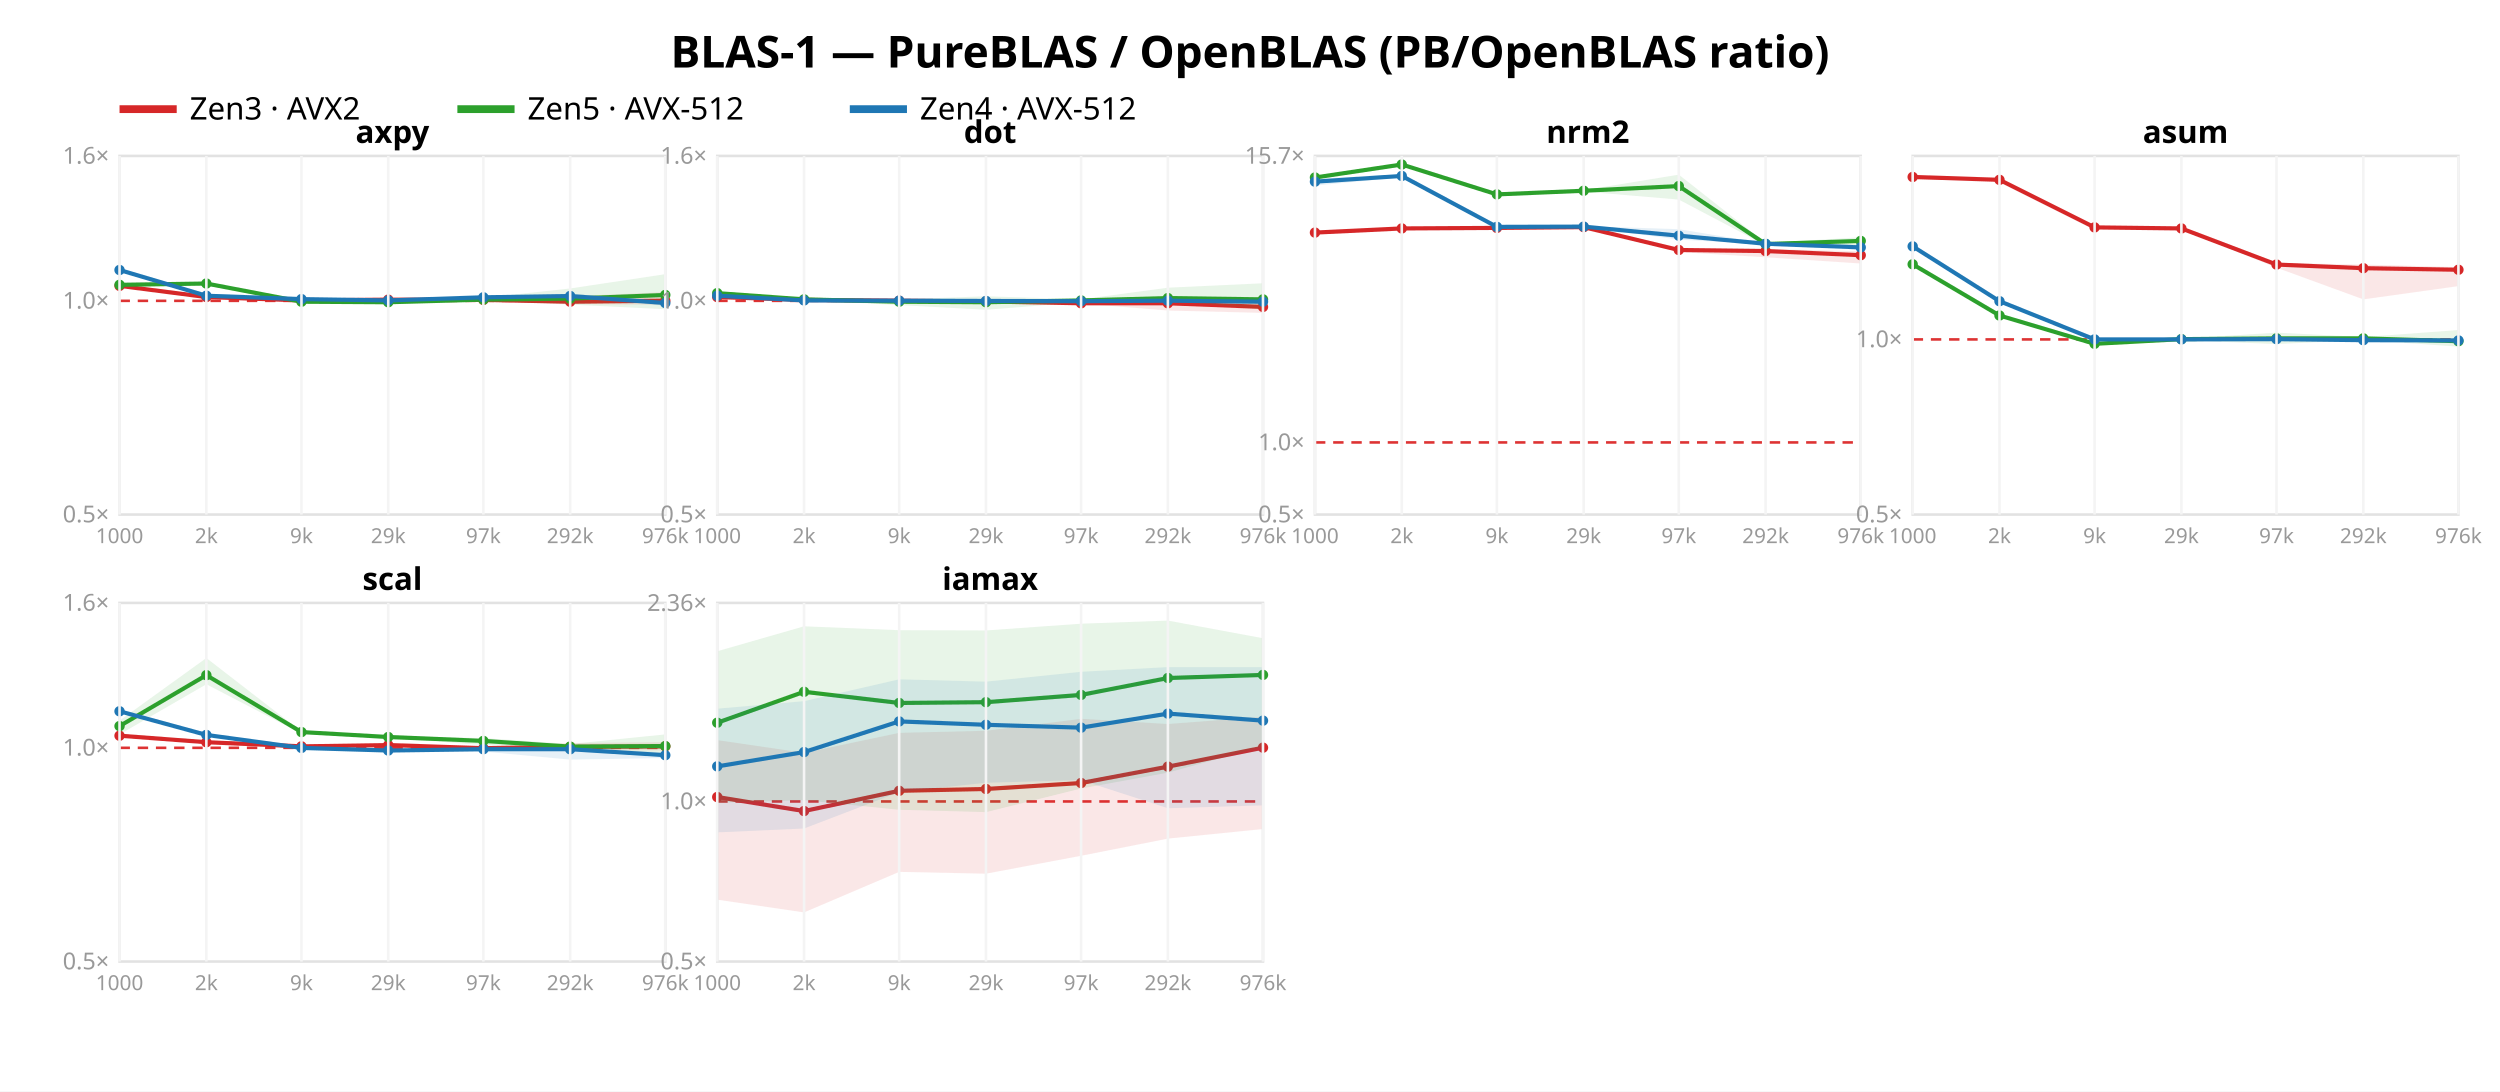
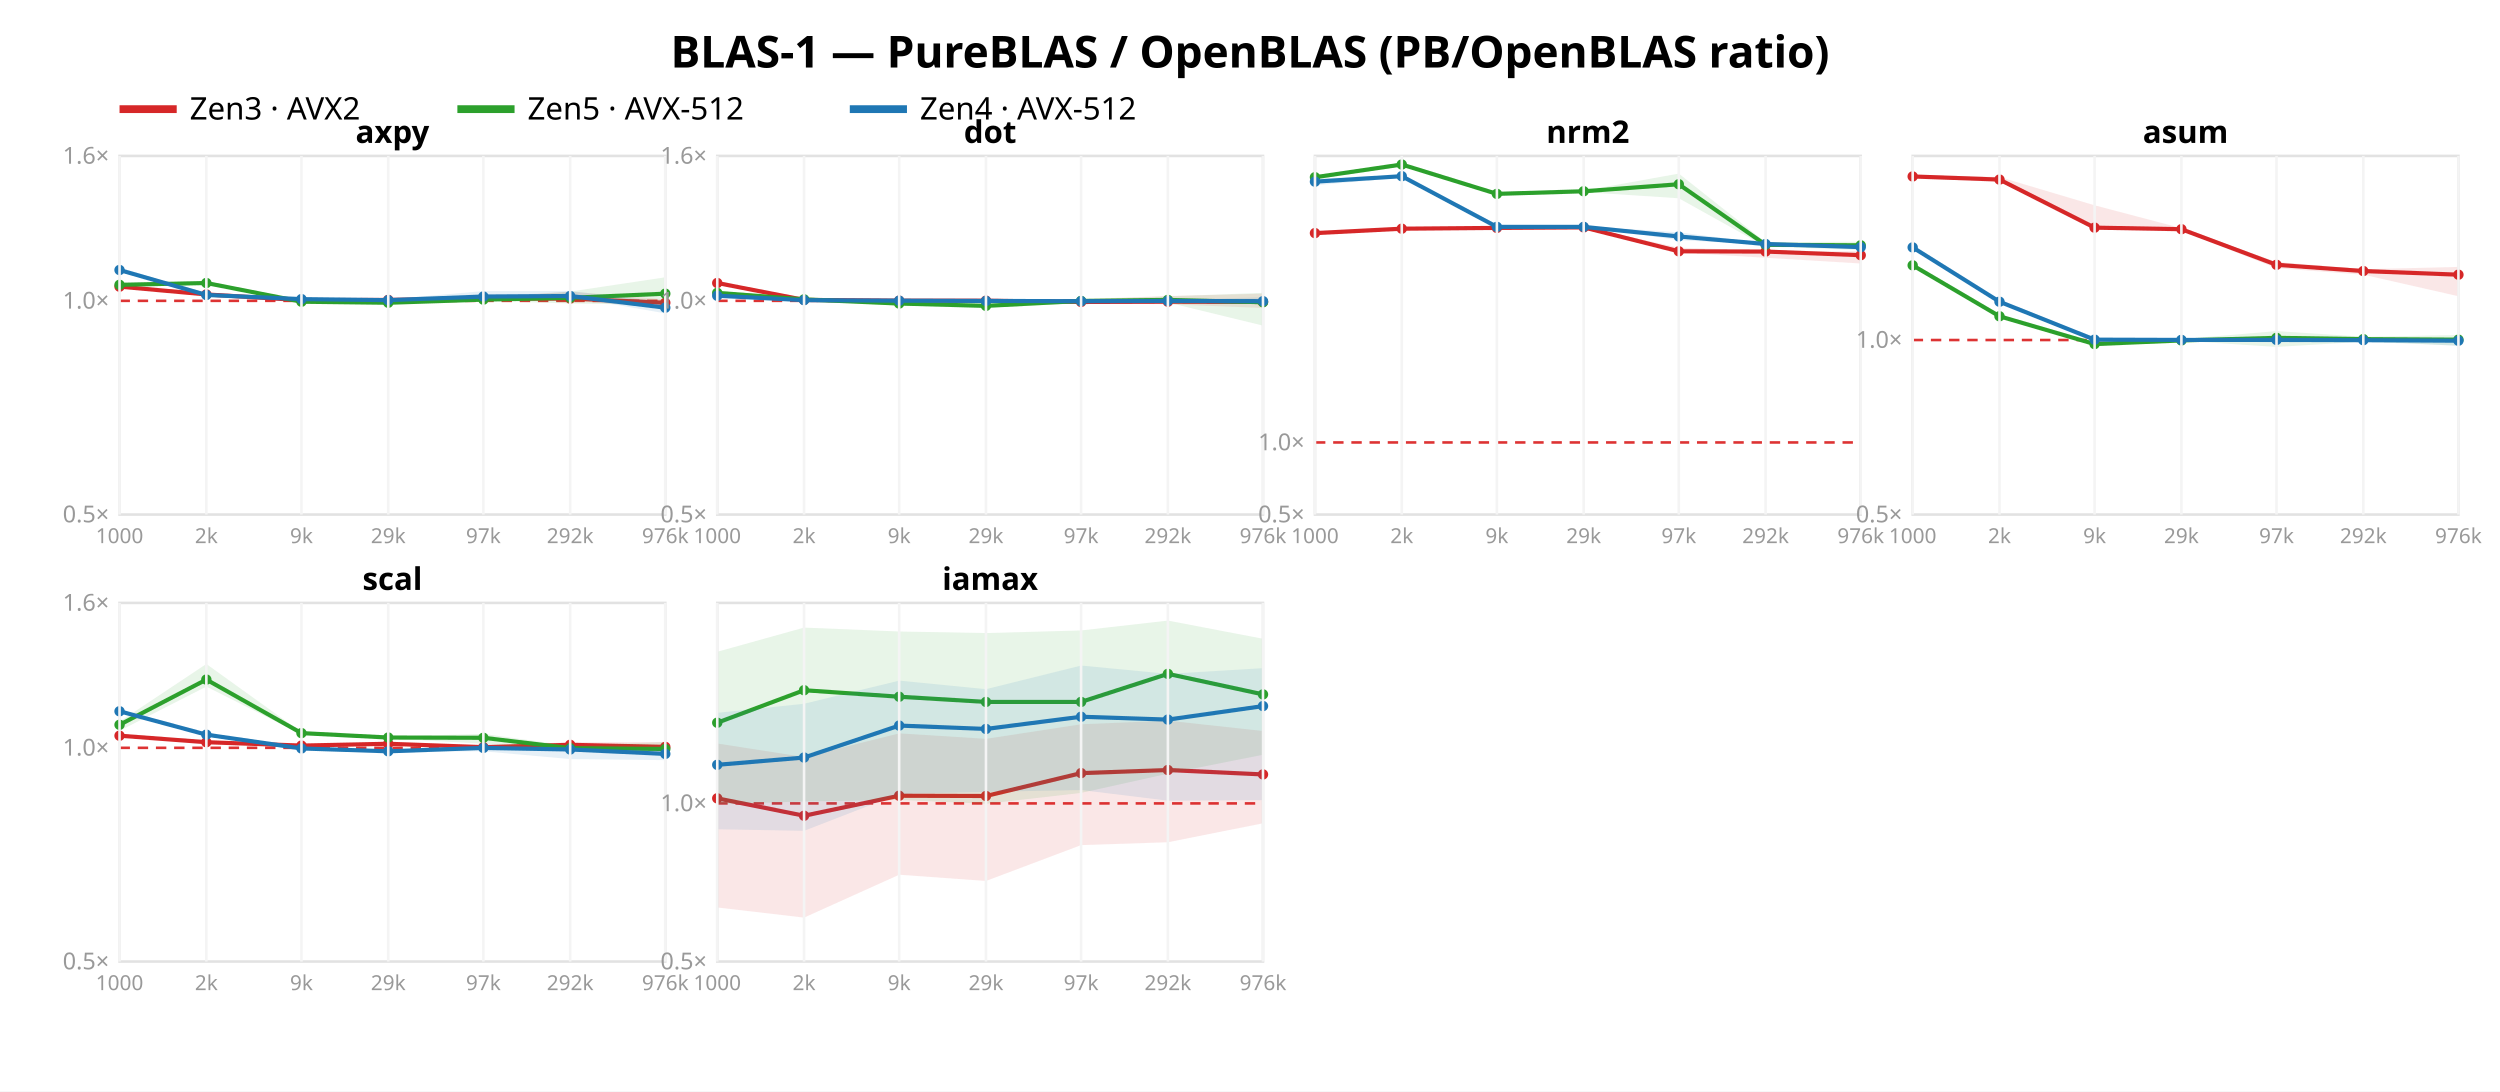
<svg xmlns="http://www.w3.org/2000/svg" width="962" height="420" font-family="sans-serif">
  <rect width="962" height="420" fill="white" />
  <text x="481.0" y="26" text-anchor="middle" font-size="17" font-weight="bold">BLAS-1 — PureBLAS / OpenBLAS (PB/OpenBLAS ratio)</text>
  <line x1="46" y1="42" x2="68" y2="42" stroke="#d62728" stroke-width="3" />
  <text x="73" y="46" font-size="12">Zen3 · AVX2</text>
  <line x1="176" y1="42" x2="198" y2="42" stroke="#2ca02c" stroke-width="3" />
  <text x="203" y="46" font-size="12">Zen5 · AVX-512</text>
  <line x1="327" y1="42" x2="349" y2="42" stroke="#1f77b4" stroke-width="3" />
  <text x="354" y="46" font-size="12">Zen4 · AVX-512</text>
  <rect x="46" y="60" width="210" height="138" fill="none" stroke="#e2e2e2" />
  <line x1="46" y1="115.763" x2="256" y2="115.763" stroke="#d33" stroke-dasharray="4 3" />
  <text x="42" y="201.0" text-anchor="end" font-size="9" fill="#999">0.5×</text>
  <text x="42" y="118.763" text-anchor="end" font-size="9" fill="#999">1.0×</text>
  <text x="42" y="63.0" text-anchor="end" font-size="9" fill="#999">1.6×</text>
-   <polygon points="46.0,109.9 79.4,114.2 116.0,115.5 149.4,114.6 186.0,115.2 219.4,114.0 256.0,112.4 256.0,117.3 219.4,117.0 186.0,115.7 149.4,116.0 116.0,115.6 79.4,115.0 46.0,110.2" fill="#d62728" opacity="0.11" />
-   <polyline points="46.0,110.0 79.4,114.3 116.0,115.6 149.4,115.3 186.0,115.4 219.4,116.1 256.0,115.7" fill="none" stroke="#d62728" stroke-width="1.6" />
-   <circle cx="46.0" cy="110.0" r="2" fill="#d62728" />
-   <circle cx="79.4" cy="114.3" r="2" fill="#d62728" />
-   <circle cx="116.0" cy="115.6" r="2" fill="#d62728" />
-   <circle cx="149.4" cy="115.3" r="2" fill="#d62728" />
-   <circle cx="186.0" cy="115.4" r="2" fill="#d62728" />
-   <circle cx="219.4" cy="116.1" r="2" fill="#d62728" />
-   <circle cx="256.0" cy="115.7" r="2" fill="#d62728" />
-   <polygon points="46.0,109.2 79.4,108.8 116.0,115.8 149.4,115.5 186.0,114.6 219.4,111.0 256.0,105.5 256.0,119.0 219.4,117.2 186.0,115.7 149.4,117.1 116.0,116.3 79.4,109.9 46.0,109.9" fill="#2ca02c" opacity="0.11" />
-   <polyline points="46.0,109.6 79.4,109.1 116.0,116.1 149.4,116.3 186.0,115.3 219.4,114.9 256.0,113.5" fill="none" stroke="#2ca02c" stroke-width="1.6" />
+   <polygon points="46.0,110.3 79.4,113.0 116.0,115.4 149.4,114.7 186.0,114.3 219.4,112.2 256.0,115.2 256.0,118.2 219.4,115.9 186.0,115.5 149.4,116.8 116.0,115.6 79.4,114.1 46.0,110.4" fill="#d62728" opacity="0.11" />
+   <polyline points="46.0,110.3 79.4,113.3 116.0,115.5 149.4,115.4 186.0,114.9 219.4,114.9 256.0,116.5" fill="none" stroke="#d62728" stroke-width="1.6" />
+   <circle cx="46.0" cy="110.3" r="2" fill="#d62728" />
+   <circle cx="79.4" cy="113.3" r="2" fill="#d62728" />
+   <circle cx="116.0" cy="115.5" r="2" fill="#d62728" />
+   <circle cx="149.4" cy="115.4" r="2" fill="#d62728" />
+   <circle cx="186.0" cy="114.9" r="2" fill="#d62728" />
+   <circle cx="219.4" cy="114.9" r="2" fill="#d62728" />
+   <circle cx="256.0" cy="116.5" r="2" fill="#d62728" />
+   <polygon points="46.0,109.0 79.4,108.2 116.0,115.6 149.4,116.2 186.0,114.7 219.4,112.2 256.0,106.7 256.0,117.3 219.4,116.8 186.0,115.7 149.4,116.9 116.0,116.4 79.4,109.3 46.0,110.2" fill="#2ca02c" opacity="0.11" />
+   <polyline points="46.0,109.6 79.4,108.9 116.0,116.1 149.4,116.5 186.0,115.3 219.4,114.6 256.0,113.0" fill="none" stroke="#2ca02c" stroke-width="1.6" />
  <circle cx="46.0" cy="109.6" r="2" fill="#2ca02c" />
-   <circle cx="79.4" cy="109.1" r="2" fill="#2ca02c" />
+   <circle cx="79.4" cy="108.9" r="2" fill="#2ca02c" />
  <circle cx="116.0" cy="116.1" r="2" fill="#2ca02c" />
-   <circle cx="149.4" cy="116.3" r="2" fill="#2ca02c" />
+   <circle cx="149.4" cy="116.5" r="2" fill="#2ca02c" />
  <circle cx="186.0" cy="115.3" r="2" fill="#2ca02c" />
-   <circle cx="219.4" cy="114.9" r="2" fill="#2ca02c" />
-   <circle cx="256.0" cy="113.5" r="2" fill="#2ca02c" />
-   <polygon points="46.0,103.5 79.4,113.6 116.0,114.5 149.4,115.3 186.0,113.8 219.4,113.7 256.0,115.6 256.0,117.7 219.4,114.2 186.0,115.9 149.4,115.6 116.0,115.2 79.4,113.9 46.0,104.0" fill="#1f77b4" opacity="0.11" />
-   <polyline points="46.0,103.9 79.4,113.8 116.0,115.1 149.4,115.6 186.0,114.4 219.4,113.9 256.0,116.6" fill="none" stroke="#1f77b4" stroke-width="1.6" />
+   <circle cx="219.4" cy="114.6" r="2" fill="#2ca02c" />
+   <circle cx="256.0" cy="113.0" r="2" fill="#2ca02c" />
+   <polygon points="46.0,103.6 79.4,113.2 116.0,115.0 149.4,115.2 186.0,112.0 219.4,112.0 256.0,116.2 256.0,120.6 219.4,114.2 186.0,115.6 149.4,115.6 116.0,115.2 79.4,113.6 46.0,104.0" fill="#1f77b4" opacity="0.11" />
+   <polyline points="46.0,103.9 79.4,113.5 116.0,115.1 149.4,115.5 186.0,114.1 219.4,113.9 256.0,118.4" fill="none" stroke="#1f77b4" stroke-width="1.6" />
  <circle cx="46.0" cy="103.9" r="2" fill="#1f77b4" />
-   <circle cx="79.4" cy="113.8" r="2" fill="#1f77b4" />
+   <circle cx="79.4" cy="113.5" r="2" fill="#1f77b4" />
  <circle cx="116.0" cy="115.1" r="2" fill="#1f77b4" />
-   <circle cx="149.4" cy="115.6" r="2" fill="#1f77b4" />
-   <circle cx="186.0" cy="114.4" r="2" fill="#1f77b4" />
+   <circle cx="149.4" cy="115.5" r="2" fill="#1f77b4" />
+   <circle cx="186.0" cy="114.1" r="2" fill="#1f77b4" />
  <circle cx="219.4" cy="113.9" r="2" fill="#1f77b4" />
-   <circle cx="256.0" cy="116.6" r="2" fill="#1f77b4" />
+   <circle cx="256.0" cy="118.4" r="2" fill="#1f77b4" />
  <text x="151.0" y="55" text-anchor="middle" font-size="12" font-weight="bold">axpy</text>
  <line x1="46.0" y1="60" x2="46.0" y2="198" stroke="#f4f4f4" />
  <text x="46.0" y="209" text-anchor="middle" font-size="8" fill="#999">1000</text>
  <line x1="79.4" y1="60" x2="79.4" y2="198" stroke="#f4f4f4" />
  <text x="79.4" y="209" text-anchor="middle" font-size="8" fill="#999">2k</text>
  <line x1="116.0" y1="60" x2="116.0" y2="198" stroke="#f4f4f4" />
  <text x="116.0" y="209" text-anchor="middle" font-size="8" fill="#999">9k</text>
  <line x1="149.4" y1="60" x2="149.4" y2="198" stroke="#f4f4f4" />
  <text x="149.4" y="209" text-anchor="middle" font-size="8" fill="#999">29k</text>
  <line x1="186.0" y1="60" x2="186.0" y2="198" stroke="#f4f4f4" />
  <text x="186.0" y="209" text-anchor="middle" font-size="8" fill="#999">97k</text>
  <line x1="219.4" y1="60" x2="219.4" y2="198" stroke="#f4f4f4" />
  <text x="219.4" y="209" text-anchor="middle" font-size="8" fill="#999">292k</text>
  <line x1="256.0" y1="60" x2="256.0" y2="198" stroke="#f4f4f4" />
  <text x="256.0" y="209" text-anchor="middle" font-size="8" fill="#999">976k</text>
  <rect x="276" y="60" width="210" height="138" fill="none" stroke="#e2e2e2" />
  <line x1="276" y1="115.763" x2="486" y2="115.763" stroke="#d33" stroke-dasharray="4 3" />
  <text x="272" y="201.0" text-anchor="end" font-size="9" fill="#999">0.5×</text>
  <text x="272" y="118.763" text-anchor="end" font-size="9" fill="#999">1.0×</text>
  <text x="272" y="63.0" text-anchor="end" font-size="9" fill="#999">1.6×</text>
-   <polygon points="276.0,113.4 309.4,115.2 346.0,115.7 379.4,115.4 416.0,116.5 449.4,115.9 486.0,116.0 486.0,120.4 449.4,119.5 416.0,116.8 379.4,116.5 346.0,115.8 309.4,115.5 276.0,115.0" fill="#d62728" opacity="0.11" />
-   <polyline points="276.0,114.3 309.4,115.4 346.0,115.7 379.4,116.0 416.0,116.7 449.4,116.7 486.0,118.1" fill="none" stroke="#d62728" stroke-width="1.6" />
-   <circle cx="276.0" cy="114.3" r="2" fill="#d62728" />
+   <polygon points="276.0,108.5 309.4,115.3 346.0,115.6 379.4,115.2 416.0,115.1 449.4,113.9 486.0,113.0 486.0,118.5 449.4,117.1 416.0,116.6 379.4,116.3 346.0,115.7 309.4,115.6 276.0,109.3" fill="#d62728" opacity="0.11" />
+   <polyline points="276.0,108.9 309.4,115.4 346.0,115.7 379.4,115.7 416.0,116.2 449.4,116.1 486.0,116.2" fill="none" stroke="#d62728" stroke-width="1.6" />
+   <circle cx="276.0" cy="108.9" r="2" fill="#d62728" />
  <circle cx="309.4" cy="115.4" r="2" fill="#d62728" />
  <circle cx="346.0" cy="115.7" r="2" fill="#d62728" />
-   <circle cx="379.4" cy="116.0" r="2" fill="#d62728" />
-   <circle cx="416.0" cy="116.7" r="2" fill="#d62728" />
-   <circle cx="449.4" cy="116.7" r="2" fill="#d62728" />
-   <circle cx="486.0" cy="118.1" r="2" fill="#d62728" />
-   <polygon points="276.0,112.7 309.4,115.0 346.0,115.2 379.4,114.0 416.0,115.2 449.4,110.7 486.0,109.0 486.0,119.1 449.4,115.6 416.0,116.3 379.4,119.2 346.0,117.4 309.4,115.5 276.0,113.0" fill="#2ca02c" opacity="0.11" />
-   <polyline points="276.0,112.8 309.4,115.2 346.0,116.1 379.4,116.3 416.0,115.6 449.4,114.7 486.0,115.2" fill="none" stroke="#2ca02c" stroke-width="1.6" />
-   <circle cx="276.0" cy="112.8" r="2" fill="#2ca02c" />
+   <circle cx="379.4" cy="115.7" r="2" fill="#d62728" />
+   <circle cx="416.0" cy="116.2" r="2" fill="#d62728" />
+   <circle cx="449.4" cy="116.1" r="2" fill="#d62728" />
+   <circle cx="486.0" cy="116.2" r="2" fill="#d62728" />
+   <polygon points="276.0,112.5 309.4,114.6 346.0,116.1 379.4,116.2 416.0,115.3 449.4,114.0 486.0,112.7 486.0,125.3 449.4,116.4 416.0,116.7 379.4,118.4 346.0,117.6 309.4,115.6 276.0,112.9" fill="#2ca02c" opacity="0.11" />
+   <polyline points="276.0,112.7 309.4,115.2 346.0,116.8 379.4,117.7 416.0,115.8 449.4,115.4 486.0,116.3" fill="none" stroke="#2ca02c" stroke-width="1.6" />
+   <circle cx="276.0" cy="112.7" r="2" fill="#2ca02c" />
  <circle cx="309.4" cy="115.2" r="2" fill="#2ca02c" />
-   <circle cx="346.0" cy="116.1" r="2" fill="#2ca02c" />
-   <circle cx="379.4" cy="116.3" r="2" fill="#2ca02c" />
-   <circle cx="416.0" cy="115.6" r="2" fill="#2ca02c" />
-   <circle cx="449.4" cy="114.7" r="2" fill="#2ca02c" />
-   <circle cx="486.0" cy="115.2" r="2" fill="#2ca02c" />
-   <polygon points="276.0,113.5 309.4,115.5 346.0,115.7 379.4,115.7 416.0,115.0 449.4,115.2 486.0,114.7 486.0,117.3 449.4,116.1 416.0,116.3 379.4,116.0 346.0,115.8 309.4,115.7 276.0,114.2" fill="#1f77b4" opacity="0.11" />
-   <polyline points="276.0,113.8 309.4,115.6 346.0,115.7 379.4,115.8 416.0,115.9 449.4,115.7 486.0,116.1" fill="none" stroke="#1f77b4" stroke-width="1.6" />
+   <circle cx="346.0" cy="116.8" r="2" fill="#2ca02c" />
+   <circle cx="379.4" cy="117.7" r="2" fill="#2ca02c" />
+   <circle cx="416.0" cy="115.8" r="2" fill="#2ca02c" />
+   <circle cx="449.4" cy="115.4" r="2" fill="#2ca02c" />
+   <circle cx="486.0" cy="116.3" r="2" fill="#2ca02c" />
+   <polygon points="276.0,113.3 309.4,115.1 346.0,115.7 379.4,115.6 416.0,115.3 449.4,115.4 486.0,114.4 486.0,116.9 449.4,116.6 416.0,116.3 379.4,116.4 346.0,116.0 309.4,115.7 276.0,114.1" fill="#1f77b4" opacity="0.11" />
+   <polyline points="276.0,113.8 309.4,115.5 346.0,115.7 379.4,115.8 416.0,115.9 449.4,115.8 486.0,115.9" fill="none" stroke="#1f77b4" stroke-width="1.6" />
  <circle cx="276.0" cy="113.8" r="2" fill="#1f77b4" />
-   <circle cx="309.4" cy="115.6" r="2" fill="#1f77b4" />
+   <circle cx="309.4" cy="115.5" r="2" fill="#1f77b4" />
  <circle cx="346.0" cy="115.7" r="2" fill="#1f77b4" />
  <circle cx="379.4" cy="115.8" r="2" fill="#1f77b4" />
  <circle cx="416.0" cy="115.9" r="2" fill="#1f77b4" />
-   <circle cx="449.4" cy="115.7" r="2" fill="#1f77b4" />
-   <circle cx="486.0" cy="116.1" r="2" fill="#1f77b4" />
+   <circle cx="449.4" cy="115.8" r="2" fill="#1f77b4" />
+   <circle cx="486.0" cy="115.9" r="2" fill="#1f77b4" />
  <text x="381.0" y="55" text-anchor="middle" font-size="12" font-weight="bold">dot</text>
  <line x1="276.0" y1="60" x2="276.0" y2="198" stroke="#f4f4f4" />
  <text x="276.0" y="209" text-anchor="middle" font-size="8" fill="#999">1000</text>
  <line x1="309.4" y1="60" x2="309.4" y2="198" stroke="#f4f4f4" />
  <text x="309.4" y="209" text-anchor="middle" font-size="8" fill="#999">2k</text>
  <line x1="346.0" y1="60" x2="346.0" y2="198" stroke="#f4f4f4" />
  <text x="346.0" y="209" text-anchor="middle" font-size="8" fill="#999">9k</text>
  <line x1="379.4" y1="60" x2="379.4" y2="198" stroke="#f4f4f4" />
  <text x="379.4" y="209" text-anchor="middle" font-size="8" fill="#999">29k</text>
  <line x1="416.0" y1="60" x2="416.0" y2="198" stroke="#f4f4f4" />
  <text x="416.0" y="209" text-anchor="middle" font-size="8" fill="#999">97k</text>
  <line x1="449.4" y1="60" x2="449.4" y2="198" stroke="#f4f4f4" />
  <text x="449.4" y="209" text-anchor="middle" font-size="8" fill="#999">292k</text>
  <line x1="486.0" y1="60" x2="486.0" y2="198" stroke="#f4f4f4" />
  <text x="486.0" y="209" text-anchor="middle" font-size="8" fill="#999">976k</text>
  <rect x="506" y="60" width="210" height="138" fill="none" stroke="#e2e2e2" />
-   <line x1="506" y1="170.25" x2="716" y2="170.25" stroke="#d33" stroke-dasharray="4 3" />
+   <line x1="506" y1="170.258" x2="716" y2="170.258" stroke="#d33" stroke-dasharray="4 3" />
  <text x="502" y="201.0" text-anchor="end" font-size="9" fill="#999">0.5×</text>
-   <text x="502" y="173.25" text-anchor="end" font-size="9" fill="#999">1.0×</text>
-   <text x="502" y="63.01" text-anchor="end" font-size="9" fill="#999">15.7×</text>
-   <polygon points="506.0,89.2 539.4,87.7 576.0,87.4 609.4,87.1 646.0,95.6 679.4,95.8 716.0,96.7 716.0,101.4 679.4,99.0 646.0,97.0 609.4,87.5 576.0,87.7 539.4,88.0 506.0,89.7" fill="#d62728" opacity="0.11" />
-   <polyline points="506.0,89.5 539.4,87.9 576.0,87.7 609.4,87.4 646.0,96.2 679.4,96.6 716.0,98.2" fill="none" stroke="#d62728" stroke-width="1.6" />
-   <circle cx="506.0" cy="89.5" r="2" fill="#d62728" />
-   <circle cx="539.4" cy="87.9" r="2" fill="#d62728" />
+   <text x="502" y="173.258" text-anchor="end" font-size="9" fill="#999">1.0×</text>
+   <polygon points="506.0,89.6 539.4,87.8 576.0,87.5 609.4,87.2 646.0,95.3 679.4,96.5 716.0,96.7 716.0,101.4 679.4,99.2 646.0,97.2 609.4,87.7 576.0,87.8 539.4,88.0 506.0,89.8" fill="#d62728" opacity="0.11" />
+   <polyline points="506.0,89.7 539.4,88.0 576.0,87.7 609.4,87.5 646.0,96.7 679.4,96.8 716.0,98.2" fill="none" stroke="#d62728" stroke-width="1.6" />
+   <circle cx="506.0" cy="89.7" r="2" fill="#d62728" />
+   <circle cx="539.4" cy="88.0" r="2" fill="#d62728" />
  <circle cx="576.0" cy="87.7" r="2" fill="#d62728" />
-   <circle cx="609.4" cy="87.4" r="2" fill="#d62728" />
-   <circle cx="646.0" cy="96.2" r="2" fill="#d62728" />
-   <circle cx="679.4" cy="96.6" r="2" fill="#d62728" />
+   <circle cx="609.4" cy="87.5" r="2" fill="#d62728" />
+   <circle cx="646.0" cy="96.7" r="2" fill="#d62728" />
+   <circle cx="679.4" cy="96.8" r="2" fill="#d62728" />
  <circle cx="716.0" cy="98.2" r="2" fill="#d62728" />
-   <polygon points="506.0,67.9 539.4,63.1 576.0,74.3 609.4,73.2 646.0,67.2 679.4,93.5 716.0,91.3 716.0,95.1 679.4,94.4 646.0,76.8 609.4,73.7 576.0,75.2 539.4,63.5 506.0,68.5" fill="#2ca02c" opacity="0.11" />
-   <polyline points="506.0,68.3 539.4,63.3 576.0,74.8 609.4,73.4 646.0,71.6 679.4,93.9 716.0,92.7" fill="none" stroke="#2ca02c" stroke-width="1.6" />
-   <circle cx="506.0" cy="68.3" r="2" fill="#2ca02c" />
+   <polygon points="506.0,68.0 539.4,63.1 576.0,74.3 609.4,73.4 646.0,66.8 679.4,93.2 716.0,93.0 716.0,96.2 679.4,94.9 646.0,76.3 609.4,73.9 576.0,74.8 539.4,63.4 506.0,68.7" fill="#2ca02c" opacity="0.11" />
+   <polyline points="506.0,68.2 539.4,63.3 576.0,74.6 609.4,73.6 646.0,70.9 679.4,94.2 716.0,94.4" fill="none" stroke="#2ca02c" stroke-width="1.6" />
+   <circle cx="506.0" cy="68.2" r="2" fill="#2ca02c" />
  <circle cx="539.4" cy="63.3" r="2" fill="#2ca02c" />
-   <circle cx="576.0" cy="74.8" r="2" fill="#2ca02c" />
-   <circle cx="609.4" cy="73.4" r="2" fill="#2ca02c" />
-   <circle cx="646.0" cy="71.6" r="2" fill="#2ca02c" />
-   <circle cx="679.4" cy="93.9" r="2" fill="#2ca02c" />
-   <circle cx="716.0" cy="92.7" r="2" fill="#2ca02c" />
-   <polygon points="506.0,68.8 539.4,67.2 576.0,87.1 609.4,87.0 646.0,88.2 679.4,93.7 716.0,94.9 716.0,95.5 679.4,94.1 646.0,92.2 609.4,87.3 576.0,87.3 539.4,68.2 506.0,71.4" fill="#1f77b4" opacity="0.11" />
-   <polyline points="506.0,69.9 539.4,67.7 576.0,87.3 609.4,87.2 646.0,90.7 679.4,93.8 716.0,95.2" fill="none" stroke="#1f77b4" stroke-width="1.6" />
+   <circle cx="576.0" cy="74.6" r="2" fill="#2ca02c" />
+   <circle cx="609.4" cy="73.6" r="2" fill="#2ca02c" />
+   <circle cx="646.0" cy="70.9" r="2" fill="#2ca02c" />
+   <circle cx="679.4" cy="94.2" r="2" fill="#2ca02c" />
+   <circle cx="716.0" cy="94.4" r="2" fill="#2ca02c" />
+   <polygon points="506.0,68.8 539.4,67.2 576.0,87.1 609.4,87.0 646.0,89.4 679.4,93.7 716.0,95.0 716.0,95.5 679.4,94.2 646.0,92.4 609.4,87.3 576.0,87.4 539.4,68.3 506.0,71.3" fill="#1f77b4" opacity="0.11" />
+   <polyline points="506.0,69.9 539.4,67.8 576.0,87.3 609.4,87.3 646.0,91.0 679.4,93.9 716.0,95.1" fill="none" stroke="#1f77b4" stroke-width="1.6" />
  <circle cx="506.0" cy="69.9" r="2" fill="#1f77b4" />
-   <circle cx="539.4" cy="67.7" r="2" fill="#1f77b4" />
+   <circle cx="539.4" cy="67.8" r="2" fill="#1f77b4" />
  <circle cx="576.0" cy="87.3" r="2" fill="#1f77b4" />
-   <circle cx="609.4" cy="87.2" r="2" fill="#1f77b4" />
-   <circle cx="646.0" cy="90.7" r="2" fill="#1f77b4" />
-   <circle cx="679.4" cy="93.8" r="2" fill="#1f77b4" />
-   <circle cx="716.0" cy="95.2" r="2" fill="#1f77b4" />
+   <circle cx="609.4" cy="87.3" r="2" fill="#1f77b4" />
+   <circle cx="646.0" cy="91.0" r="2" fill="#1f77b4" />
+   <circle cx="679.4" cy="93.9" r="2" fill="#1f77b4" />
+   <circle cx="716.0" cy="95.1" r="2" fill="#1f77b4" />
  <text x="611.0" y="55" text-anchor="middle" font-size="12" font-weight="bold">nrm2</text>
  <line x1="506.0" y1="60" x2="506.0" y2="198" stroke="#f4f4f4" />
  <text x="506.0" y="209" text-anchor="middle" font-size="8" fill="#999">1000</text>
  <line x1="539.4" y1="60" x2="539.4" y2="198" stroke="#f4f4f4" />
  <text x="539.4" y="209" text-anchor="middle" font-size="8" fill="#999">2k</text>
  <line x1="576.0" y1="60" x2="576.0" y2="198" stroke="#f4f4f4" />
  <text x="576.0" y="209" text-anchor="middle" font-size="8" fill="#999">9k</text>
  <line x1="609.4" y1="60" x2="609.4" y2="198" stroke="#f4f4f4" />
  <text x="609.4" y="209" text-anchor="middle" font-size="8" fill="#999">29k</text>
  <line x1="646.0" y1="60" x2="646.0" y2="198" stroke="#f4f4f4" />
  <text x="646.0" y="209" text-anchor="middle" font-size="8" fill="#999">97k</text>
  <line x1="679.4" y1="60" x2="679.4" y2="198" stroke="#f4f4f4" />
  <text x="679.4" y="209" text-anchor="middle" font-size="8" fill="#999">292k</text>
  <line x1="716.0" y1="60" x2="716.0" y2="198" stroke="#f4f4f4" />
  <text x="716.0" y="209" text-anchor="middle" font-size="8" fill="#999">976k</text>
  <rect x="736" y="60" width="210" height="138" fill="none" stroke="#e2e2e2" />
-   <line x1="736" y1="130.609" x2="946" y2="130.609" stroke="#d33" stroke-dasharray="4 3" />
+   <line x1="736" y1="130.841" x2="946" y2="130.841" stroke="#d33" stroke-dasharray="4 3" />
  <text x="732" y="201.0" text-anchor="end" font-size="9" fill="#999">0.5×</text>
-   <text x="732" y="133.609" text-anchor="end" font-size="9" fill="#999">1.0×</text>
-   <polygon points="736.0,67.5 769.4,68.9 806.0,87.0 839.4,87.5 876.0,101.2 909.4,101.8 946.0,102.8 946.0,110.1 909.4,115.2 876.0,103.0 839.4,88.3 806.0,87.7 769.4,69.6 736.0,68.9" fill="#d62728" opacity="0.11" />
-   <polyline points="736.0,68.1 769.4,69.2 806.0,87.5 839.4,87.9 876.0,101.8 909.4,103.2 946.0,103.8" fill="none" stroke="#d62728" stroke-width="1.6" />
-   <circle cx="736.0" cy="68.1" r="2" fill="#d62728" />
-   <circle cx="769.4" cy="69.2" r="2" fill="#d62728" />
-   <circle cx="806.0" cy="87.5" r="2" fill="#d62728" />
-   <circle cx="839.4" cy="87.9" r="2" fill="#d62728" />
-   <circle cx="876.0" cy="101.8" r="2" fill="#d62728" />
-   <circle cx="909.4" cy="103.2" r="2" fill="#d62728" />
-   <circle cx="946.0" cy="103.8" r="2" fill="#d62728" />
-   <polygon points="736.0,101.6 769.4,121.2 806.0,132.0 839.4,130.3 876.0,128.0 909.4,129.7 946.0,127.0 946.0,133.4 909.4,130.8 876.0,132.4 839.4,130.9 806.0,132.7 769.4,121.5 736.0,102.3" fill="#2ca02c" opacity="0.11" />
-   <polyline points="736.0,101.7 769.4,121.4 806.0,132.3 839.4,130.5 876.0,130.2 909.4,130.2 946.0,131.3" fill="none" stroke="#2ca02c" stroke-width="1.6" />
-   <circle cx="736.0" cy="101.7" r="2" fill="#2ca02c" />
-   <circle cx="769.4" cy="121.4" r="2" fill="#2ca02c" />
-   <circle cx="806.0" cy="132.3" r="2" fill="#2ca02c" />
-   <circle cx="839.4" cy="130.5" r="2" fill="#2ca02c" />
-   <circle cx="876.0" cy="130.2" r="2" fill="#2ca02c" />
-   <circle cx="909.4" cy="130.2" r="2" fill="#2ca02c" />
-   <circle cx="946.0" cy="131.3" r="2" fill="#2ca02c" />
-   <polygon points="736.0,94.6 769.4,115.7 806.0,130.5 839.4,130.5 876.0,129.6 909.4,130.5 946.0,130.7 946.0,131.5 909.4,131.1 876.0,131.3 839.4,130.7 806.0,130.6 769.4,116.0 736.0,95.1" fill="#1f77b4" opacity="0.11" />
-   <polyline points="736.0,94.8 769.4,115.9 806.0,130.6 839.4,130.6 876.0,130.5 909.4,130.9 946.0,131.0" fill="none" stroke="#1f77b4" stroke-width="1.6" />
-   <circle cx="736.0" cy="94.8" r="2" fill="#1f77b4" />
-   <circle cx="769.4" cy="115.9" r="2" fill="#1f77b4" />
-   <circle cx="806.0" cy="130.6" r="2" fill="#1f77b4" />
-   <circle cx="839.4" cy="130.6" r="2" fill="#1f77b4" />
-   <circle cx="876.0" cy="130.5" r="2" fill="#1f77b4" />
+   <text x="732" y="133.841" text-anchor="end" font-size="9" fill="#999">1.0×</text>
+   <polygon points="736.0,67.5 769.4,68.1 806.0,79.0 839.4,87.8 876.0,100.8 909.4,103.6 946.0,102.7 946.0,114.0 909.4,105.7 876.0,103.2 839.4,88.9 806.0,88.0 769.4,69.8 736.0,68.3" fill="#d62728" opacity="0.11" />
+   <polyline points="736.0,67.9 769.4,69.1 806.0,87.6 839.4,88.2 876.0,101.9 909.4,104.3 946.0,105.7" fill="none" stroke="#d62728" stroke-width="1.6" />
+   <circle cx="736.0" cy="67.9" r="2" fill="#d62728" />
+   <circle cx="769.4" cy="69.1" r="2" fill="#d62728" />
+   <circle cx="806.0" cy="87.6" r="2" fill="#d62728" />
+   <circle cx="839.4" cy="88.2" r="2" fill="#d62728" />
+   <circle cx="876.0" cy="101.9" r="2" fill="#d62728" />
+   <circle cx="909.4" cy="104.3" r="2" fill="#d62728" />
+   <circle cx="946.0" cy="105.7" r="2" fill="#d62728" />
+   <polygon points="736.0,101.8 769.4,121.6 806.0,132.1 839.4,130.5 876.0,127.4 909.4,129.6 946.0,128.9 946.0,133.0 909.4,131.5 876.0,133.5 839.4,131.1 806.0,132.6 769.4,121.8 736.0,102.5" fill="#2ca02c" opacity="0.11" />
+   <polyline points="736.0,102.1 769.4,121.7 806.0,132.4 839.4,131.0 876.0,130.0 909.4,130.5 946.0,130.7" fill="none" stroke="#2ca02c" stroke-width="1.6" />
+   <circle cx="736.0" cy="102.1" r="2" fill="#2ca02c" />
+   <circle cx="769.4" cy="121.7" r="2" fill="#2ca02c" />
+   <circle cx="806.0" cy="132.4" r="2" fill="#2ca02c" />
+   <circle cx="839.4" cy="131.0" r="2" fill="#2ca02c" />
+   <circle cx="876.0" cy="130.0" r="2" fill="#2ca02c" />
+   <circle cx="909.4" cy="130.5" r="2" fill="#2ca02c" />
+   <circle cx="946.0" cy="130.7" r="2" fill="#2ca02c" />
+   <polygon points="736.0,95.0 769.4,115.9 806.0,130.7 839.4,130.8 876.0,129.9 909.4,130.6 946.0,130.8 946.0,133.1 909.4,131.2 876.0,131.8 839.4,130.9 806.0,130.8 769.4,116.3 736.0,95.4" fill="#1f77b4" opacity="0.11" />
+   <polyline points="736.0,95.2 769.4,116.1 806.0,130.7 839.4,130.8 876.0,130.8 909.4,130.9 946.0,131.1" fill="none" stroke="#1f77b4" stroke-width="1.6" />
+   <circle cx="736.0" cy="95.2" r="2" fill="#1f77b4" />
+   <circle cx="769.4" cy="116.1" r="2" fill="#1f77b4" />
+   <circle cx="806.0" cy="130.7" r="2" fill="#1f77b4" />
+   <circle cx="839.4" cy="130.8" r="2" fill="#1f77b4" />
+   <circle cx="876.0" cy="130.8" r="2" fill="#1f77b4" />
  <circle cx="909.4" cy="130.9" r="2" fill="#1f77b4" />
-   <circle cx="946.0" cy="131.0" r="2" fill="#1f77b4" />
+   <circle cx="946.0" cy="131.1" r="2" fill="#1f77b4" />
  <text x="841.0" y="55" text-anchor="middle" font-size="12" font-weight="bold">asum</text>
  <line x1="736.0" y1="60" x2="736.0" y2="198" stroke="#f4f4f4" />
  <text x="736.0" y="209" text-anchor="middle" font-size="8" fill="#999">1000</text>
  <line x1="769.4" y1="60" x2="769.4" y2="198" stroke="#f4f4f4" />
  <text x="769.4" y="209" text-anchor="middle" font-size="8" fill="#999">2k</text>
  <line x1="806.0" y1="60" x2="806.0" y2="198" stroke="#f4f4f4" />
  <text x="806.0" y="209" text-anchor="middle" font-size="8" fill="#999">9k</text>
  <line x1="839.4" y1="60" x2="839.4" y2="198" stroke="#f4f4f4" />
  <text x="839.4" y="209" text-anchor="middle" font-size="8" fill="#999">29k</text>
  <line x1="876.0" y1="60" x2="876.0" y2="198" stroke="#f4f4f4" />
  <text x="876.0" y="209" text-anchor="middle" font-size="8" fill="#999">97k</text>
  <line x1="909.4" y1="60" x2="909.4" y2="198" stroke="#f4f4f4" />
  <text x="909.4" y="209" text-anchor="middle" font-size="8" fill="#999">292k</text>
  <line x1="946.0" y1="60" x2="946.0" y2="198" stroke="#f4f4f4" />
  <text x="946.0" y="209" text-anchor="middle" font-size="8" fill="#999">976k</text>
  <rect x="46" y="232" width="210" height="138" fill="none" stroke="#e2e2e2" />
  <line x1="46" y1="287.763" x2="256" y2="287.763" stroke="#d33" stroke-dasharray="4 3" />
  <text x="42" y="373.0" text-anchor="end" font-size="9" fill="#999">0.5×</text>
  <text x="42" y="290.763" text-anchor="end" font-size="9" fill="#999">1.0×</text>
  <text x="42" y="235.0" text-anchor="end" font-size="9" fill="#999">1.6×</text>
-   <polygon points="46.0,282.9 79.4,285.4 116.0,287.0 149.4,286.6 186.0,287.5 219.4,285.9 256.0,285.6 256.0,288.8 219.4,288.6 186.0,288.2 149.4,286.9 116.0,287.3 79.4,285.9 46.0,283.2" fill="#d62728" opacity="0.11" />
-   <polyline points="46.0,283.1 79.4,285.6 116.0,287.2 149.4,286.7 186.0,287.9 219.4,287.4 256.0,287.2" fill="none" stroke="#d62728" stroke-width="1.6" />
+   <polygon points="46.0,282.9 79.4,285.4 116.0,286.7 149.4,285.9 186.0,287.0 219.4,285.6 256.0,285.5 256.0,289.6 219.4,287.3 186.0,288.0 149.4,286.8 116.0,287.0 79.4,285.9 46.0,283.1" fill="#d62728" opacity="0.11" />
+   <polyline points="46.0,283.1 79.4,285.6 116.0,286.9 149.4,286.2 186.0,287.5 219.4,286.6 256.0,287.4" fill="none" stroke="#d62728" stroke-width="1.6" />
  <circle cx="46.0" cy="283.1" r="2" fill="#d62728" />
  <circle cx="79.4" cy="285.6" r="2" fill="#d62728" />
-   <circle cx="116.0" cy="287.2" r="2" fill="#d62728" />
-   <circle cx="149.4" cy="286.7" r="2" fill="#d62728" />
-   <circle cx="186.0" cy="287.9" r="2" fill="#d62728" />
-   <circle cx="219.4" cy="287.4" r="2" fill="#d62728" />
-   <circle cx="256.0" cy="287.2" r="2" fill="#d62728" />
-   <polygon points="46.0,277.3 79.4,253.2 116.0,281.5 149.4,283.3 186.0,284.0 219.4,286.3 256.0,282.6 256.0,291.2 219.4,287.8 186.0,286.7 149.4,283.9 116.0,282.3 79.4,263.3 46.0,282.6" fill="#2ca02c" opacity="0.11" />
-   <polyline points="46.0,279.4 79.4,259.8 116.0,281.7 149.4,283.6 186.0,285.1 219.4,287.3 256.0,287.1" fill="none" stroke="#2ca02c" stroke-width="1.6" />
-   <circle cx="46.0" cy="279.4" r="2" fill="#2ca02c" />
-   <circle cx="79.4" cy="259.8" r="2" fill="#2ca02c" />
-   <circle cx="116.0" cy="281.7" r="2" fill="#2ca02c" />
-   <circle cx="149.4" cy="283.6" r="2" fill="#2ca02c" />
-   <circle cx="186.0" cy="285.1" r="2" fill="#2ca02c" />
-   <circle cx="219.4" cy="287.3" r="2" fill="#2ca02c" />
-   <circle cx="256.0" cy="287.1" r="2" fill="#2ca02c" />
-   <polygon points="46.0,273.5 79.4,282.5 116.0,287.7 149.4,288.7 186.0,287.1 219.4,287.6 256.0,289.5 256.0,291.7 219.4,292.3 186.0,289.2 149.4,289.0 116.0,287.8 79.4,283.0 46.0,273.8" fill="#1f77b4" opacity="0.11" />
-   <polyline points="46.0,273.7 79.4,282.8 116.0,287.8 149.4,288.8 186.0,288.3 219.4,288.3 256.0,290.6" fill="none" stroke="#1f77b4" stroke-width="1.6" />
+   <circle cx="116.0" cy="286.9" r="2" fill="#d62728" />
+   <circle cx="149.4" cy="286.2" r="2" fill="#d62728" />
+   <circle cx="186.0" cy="287.5" r="2" fill="#d62728" />
+   <circle cx="219.4" cy="286.6" r="2" fill="#d62728" />
+   <circle cx="256.0" cy="287.4" r="2" fill="#d62728" />
+   <polygon points="46.0,277.7 79.4,255.5 116.0,281.8 149.4,283.4 186.0,282.4 219.4,287.0 256.0,285.5 256.0,290.9 219.4,288.7 186.0,286.2 149.4,284.1 116.0,282.6 79.4,264.2 46.0,281.2" fill="#2ca02c" opacity="0.11" />
+   <polyline points="46.0,278.9 79.4,261.5 116.0,282.1 149.4,283.8 186.0,283.9 219.4,287.9 256.0,288.2" fill="none" stroke="#2ca02c" stroke-width="1.6" />
+   <circle cx="46.0" cy="278.9" r="2" fill="#2ca02c" />
+   <circle cx="79.4" cy="261.5" r="2" fill="#2ca02c" />
+   <circle cx="116.0" cy="282.1" r="2" fill="#2ca02c" />
+   <circle cx="149.4" cy="283.8" r="2" fill="#2ca02c" />
+   <circle cx="186.0" cy="283.9" r="2" fill="#2ca02c" />
+   <circle cx="219.4" cy="287.9" r="2" fill="#2ca02c" />
+   <circle cx="256.0" cy="288.2" r="2" fill="#2ca02c" />
+   <polygon points="46.0,273.5 79.4,282.5 116.0,287.9 149.4,289.0 186.0,286.6 219.4,287.6 256.0,288.5 256.0,292.5 219.4,292.1 186.0,289.1 149.4,289.3 116.0,288.1 79.4,282.8 46.0,273.8" fill="#1f77b4" opacity="0.11" />
+   <polyline points="46.0,273.7 79.4,282.7 116.0,288.0 149.4,289.1 186.0,287.8 219.4,288.4 256.0,290.1" fill="none" stroke="#1f77b4" stroke-width="1.6" />
  <circle cx="46.0" cy="273.7" r="2" fill="#1f77b4" />
-   <circle cx="79.4" cy="282.8" r="2" fill="#1f77b4" />
-   <circle cx="116.0" cy="287.8" r="2" fill="#1f77b4" />
-   <circle cx="149.4" cy="288.8" r="2" fill="#1f77b4" />
-   <circle cx="186.0" cy="288.3" r="2" fill="#1f77b4" />
-   <circle cx="219.4" cy="288.3" r="2" fill="#1f77b4" />
-   <circle cx="256.0" cy="290.6" r="2" fill="#1f77b4" />
+   <circle cx="79.4" cy="282.7" r="2" fill="#1f77b4" />
+   <circle cx="116.0" cy="288.0" r="2" fill="#1f77b4" />
+   <circle cx="149.4" cy="289.1" r="2" fill="#1f77b4" />
+   <circle cx="186.0" cy="287.8" r="2" fill="#1f77b4" />
+   <circle cx="219.4" cy="288.4" r="2" fill="#1f77b4" />
+   <circle cx="256.0" cy="290.1" r="2" fill="#1f77b4" />
  <text x="151.0" y="227" text-anchor="middle" font-size="12" font-weight="bold">scal</text>
  <line x1="46.0" y1="232" x2="46.0" y2="370" stroke="#f4f4f4" />
  <text x="46.0" y="381" text-anchor="middle" font-size="8" fill="#999">1000</text>
  <line x1="79.4" y1="232" x2="79.4" y2="370" stroke="#f4f4f4" />
  <text x="79.4" y="381" text-anchor="middle" font-size="8" fill="#999">2k</text>
  <line x1="116.0" y1="232" x2="116.0" y2="370" stroke="#f4f4f4" />
  <text x="116.0" y="381" text-anchor="middle" font-size="8" fill="#999">9k</text>
  <line x1="149.4" y1="232" x2="149.4" y2="370" stroke="#f4f4f4" />
  <text x="149.4" y="381" text-anchor="middle" font-size="8" fill="#999">29k</text>
  <line x1="186.0" y1="232" x2="186.0" y2="370" stroke="#f4f4f4" />
  <text x="186.0" y="381" text-anchor="middle" font-size="8" fill="#999">97k</text>
  <line x1="219.4" y1="232" x2="219.4" y2="370" stroke="#f4f4f4" />
  <text x="219.4" y="381" text-anchor="middle" font-size="8" fill="#999">292k</text>
  <line x1="256.0" y1="232" x2="256.0" y2="370" stroke="#f4f4f4" />
  <text x="256.0" y="381" text-anchor="middle" font-size="8" fill="#999">976k</text>
  <rect x="276" y="232" width="210" height="138" fill="none" stroke="#e2e2e2" />
-   <line x1="276" y1="308.402" x2="486" y2="308.402" stroke="#d33" stroke-dasharray="4 3" />
+   <line x1="276" y1="309.15" x2="486" y2="309.15" stroke="#d33" stroke-dasharray="4 3" />
  <text x="272" y="373.0" text-anchor="end" font-size="9" fill="#999">0.5×</text>
-   <text x="272" y="311.402" text-anchor="end" font-size="9" fill="#999">1.0×</text>
-   <text x="272" y="235.095" text-anchor="end" font-size="9" fill="#999">2.36×</text>
-   <polygon points="276.0,284.8 309.4,289.7 346.0,282.0 379.4,281.2 416.0,276.6 449.4,278.6 486.0,275.8 486.0,319.0 449.4,322.7 416.0,329.3 379.4,336.2 346.0,335.5 309.4,351.1 276.0,346.2" fill="#d62728" opacity="0.11" />
-   <polyline points="276.0,306.7 309.4,312.1 346.0,304.3 379.4,303.6 416.0,301.3 449.4,295.0 486.0,287.7" fill="none" stroke="#d62728" stroke-width="1.6" />
-   <circle cx="276.0" cy="306.7" r="2" fill="#d62728" />
-   <circle cx="309.4" cy="312.1" r="2" fill="#d62728" />
-   <circle cx="346.0" cy="304.3" r="2" fill="#d62728" />
-   <circle cx="379.4" cy="303.6" r="2" fill="#d62728" />
-   <circle cx="416.0" cy="301.3" r="2" fill="#d62728" />
-   <circle cx="449.4" cy="295.0" r="2" fill="#d62728" />
-   <circle cx="486.0" cy="287.7" r="2" fill="#d62728" />
-   <polygon points="276.0,250.6 309.4,241.0 346.0,242.5 379.4,242.6 416.0,240.0 449.4,238.8 486.0,245.6 486.0,287.2 449.4,297.3 416.0,303.4 379.4,312.5 346.0,311.6 309.4,307.9 276.0,308.9" fill="#2ca02c" opacity="0.11" />
-   <polyline points="276.0,278.1 309.4,266.2 346.0,270.5 379.4,270.2 416.0,267.4 449.4,260.9 486.0,259.7" fill="none" stroke="#2ca02c" stroke-width="1.6" />
+   <text x="272" y="312.15" text-anchor="end" font-size="9" fill="#999">1.0×</text>
+   <polygon points="276.0,286.1 309.4,291.3 346.0,282.2 379.4,284.3 416.0,278.7 449.4,277.3 486.0,281.3 486.0,316.8 449.4,324.1 416.0,325.2 379.4,339.0 346.0,336.6 309.4,353.1 276.0,349.2" fill="#d62728" opacity="0.11" />
+   <polyline points="276.0,307.2 309.4,313.9 346.0,306.2 379.4,306.3 416.0,297.5 449.4,296.3 486.0,298.0" fill="none" stroke="#d62728" stroke-width="1.6" />
+   <circle cx="276.0" cy="307.2" r="2" fill="#d62728" />
+   <circle cx="309.4" cy="313.9" r="2" fill="#d62728" />
+   <circle cx="346.0" cy="306.2" r="2" fill="#d62728" />
+   <circle cx="379.4" cy="306.3" r="2" fill="#d62728" />
+   <circle cx="416.0" cy="297.5" r="2" fill="#d62728" />
+   <circle cx="449.4" cy="296.3" r="2" fill="#d62728" />
+   <circle cx="486.0" cy="298.0" r="2" fill="#d62728" />
+   <polygon points="276.0,250.8 309.4,241.5 346.0,243.0 379.4,243.6 416.0,242.6 449.4,238.8 486.0,245.8 486.0,290.4 449.4,297.7 416.0,305.1 379.4,309.3 346.0,307.8 309.4,308.4 276.0,309.4" fill="#2ca02c" opacity="0.11" />
+   <polyline points="276.0,278.1 309.4,265.6 346.0,268.1 379.4,270.1 416.0,270.1 449.4,259.3 486.0,267.2" fill="none" stroke="#2ca02c" stroke-width="1.6" />
  <circle cx="276.0" cy="278.1" r="2" fill="#2ca02c" />
-   <circle cx="309.4" cy="266.2" r="2" fill="#2ca02c" />
-   <circle cx="346.0" cy="270.5" r="2" fill="#2ca02c" />
-   <circle cx="379.4" cy="270.2" r="2" fill="#2ca02c" />
-   <circle cx="416.0" cy="267.4" r="2" fill="#2ca02c" />
-   <circle cx="449.4" cy="260.9" r="2" fill="#2ca02c" />
-   <circle cx="486.0" cy="259.7" r="2" fill="#2ca02c" />
-   <polygon points="276.0,272.7 309.4,269.8 346.0,261.4 379.4,262.3 416.0,258.5 449.4,256.7 486.0,256.7 486.0,309.9 449.4,311.0 416.0,300.2 379.4,301.2 346.0,304.8 309.4,318.8 276.0,320.3" fill="#1f77b4" opacity="0.11" />
-   <polyline points="276.0,294.9 309.4,289.4 346.0,277.6 379.4,278.9 416.0,280.0 449.4,274.6 486.0,277.3" fill="none" stroke="#1f77b4" stroke-width="1.6" />
-   <circle cx="276.0" cy="294.9" r="2" fill="#1f77b4" />
-   <circle cx="309.4" cy="289.4" r="2" fill="#1f77b4" />
-   <circle cx="346.0" cy="277.6" r="2" fill="#1f77b4" />
-   <circle cx="379.4" cy="278.9" r="2" fill="#1f77b4" />
-   <circle cx="416.0" cy="280.0" r="2" fill="#1f77b4" />
-   <circle cx="449.4" cy="274.6" r="2" fill="#1f77b4" />
-   <circle cx="486.0" cy="277.3" r="2" fill="#1f77b4" />
+   <circle cx="309.4" cy="265.6" r="2" fill="#2ca02c" />
+   <circle cx="346.0" cy="268.1" r="2" fill="#2ca02c" />
+   <circle cx="379.4" cy="270.1" r="2" fill="#2ca02c" />
+   <circle cx="416.0" cy="270.1" r="2" fill="#2ca02c" />
+   <circle cx="449.4" cy="259.3" r="2" fill="#2ca02c" />
+   <circle cx="486.0" cy="267.2" r="2" fill="#2ca02c" />
+   <polygon points="276.0,274.3 309.4,270.8 346.0,261.9 379.4,265.2 416.0,256.1 449.4,259.3 486.0,257.1 486.0,307.9 449.4,308.1 416.0,304.0 379.4,304.7 346.0,305.5 309.4,319.7 276.0,319.1" fill="#1f77b4" opacity="0.11" />
+   <polyline points="276.0,294.3 309.4,291.5 346.0,279.2 379.4,280.5 416.0,275.8 449.4,276.9 486.0,271.7" fill="none" stroke="#1f77b4" stroke-width="1.6" />
+   <circle cx="276.0" cy="294.3" r="2" fill="#1f77b4" />
+   <circle cx="309.4" cy="291.5" r="2" fill="#1f77b4" />
+   <circle cx="346.0" cy="279.2" r="2" fill="#1f77b4" />
+   <circle cx="379.4" cy="280.5" r="2" fill="#1f77b4" />
+   <circle cx="416.0" cy="275.8" r="2" fill="#1f77b4" />
+   <circle cx="449.4" cy="276.9" r="2" fill="#1f77b4" />
+   <circle cx="486.0" cy="271.7" r="2" fill="#1f77b4" />
  <text x="381.0" y="227" text-anchor="middle" font-size="12" font-weight="bold">iamax</text>
  <line x1="276.0" y1="232" x2="276.0" y2="370" stroke="#f4f4f4" />
  <text x="276.0" y="381" text-anchor="middle" font-size="8" fill="#999">1000</text>
  <line x1="309.4" y1="232" x2="309.4" y2="370" stroke="#f4f4f4" />
  <text x="309.4" y="381" text-anchor="middle" font-size="8" fill="#999">2k</text>
  <line x1="346.0" y1="232" x2="346.0" y2="370" stroke="#f4f4f4" />
  <text x="346.0" y="381" text-anchor="middle" font-size="8" fill="#999">9k</text>
  <line x1="379.4" y1="232" x2="379.4" y2="370" stroke="#f4f4f4" />
  <text x="379.4" y="381" text-anchor="middle" font-size="8" fill="#999">29k</text>
  <line x1="416.0" y1="232" x2="416.0" y2="370" stroke="#f4f4f4" />
  <text x="416.0" y="381" text-anchor="middle" font-size="8" fill="#999">97k</text>
  <line x1="449.4" y1="232" x2="449.4" y2="370" stroke="#f4f4f4" />
  <text x="449.4" y="381" text-anchor="middle" font-size="8" fill="#999">292k</text>
  <line x1="486.0" y1="232" x2="486.0" y2="370" stroke="#f4f4f4" />
  <text x="486.0" y="381" text-anchor="middle" font-size="8" fill="#999">976k</text>
</svg>
